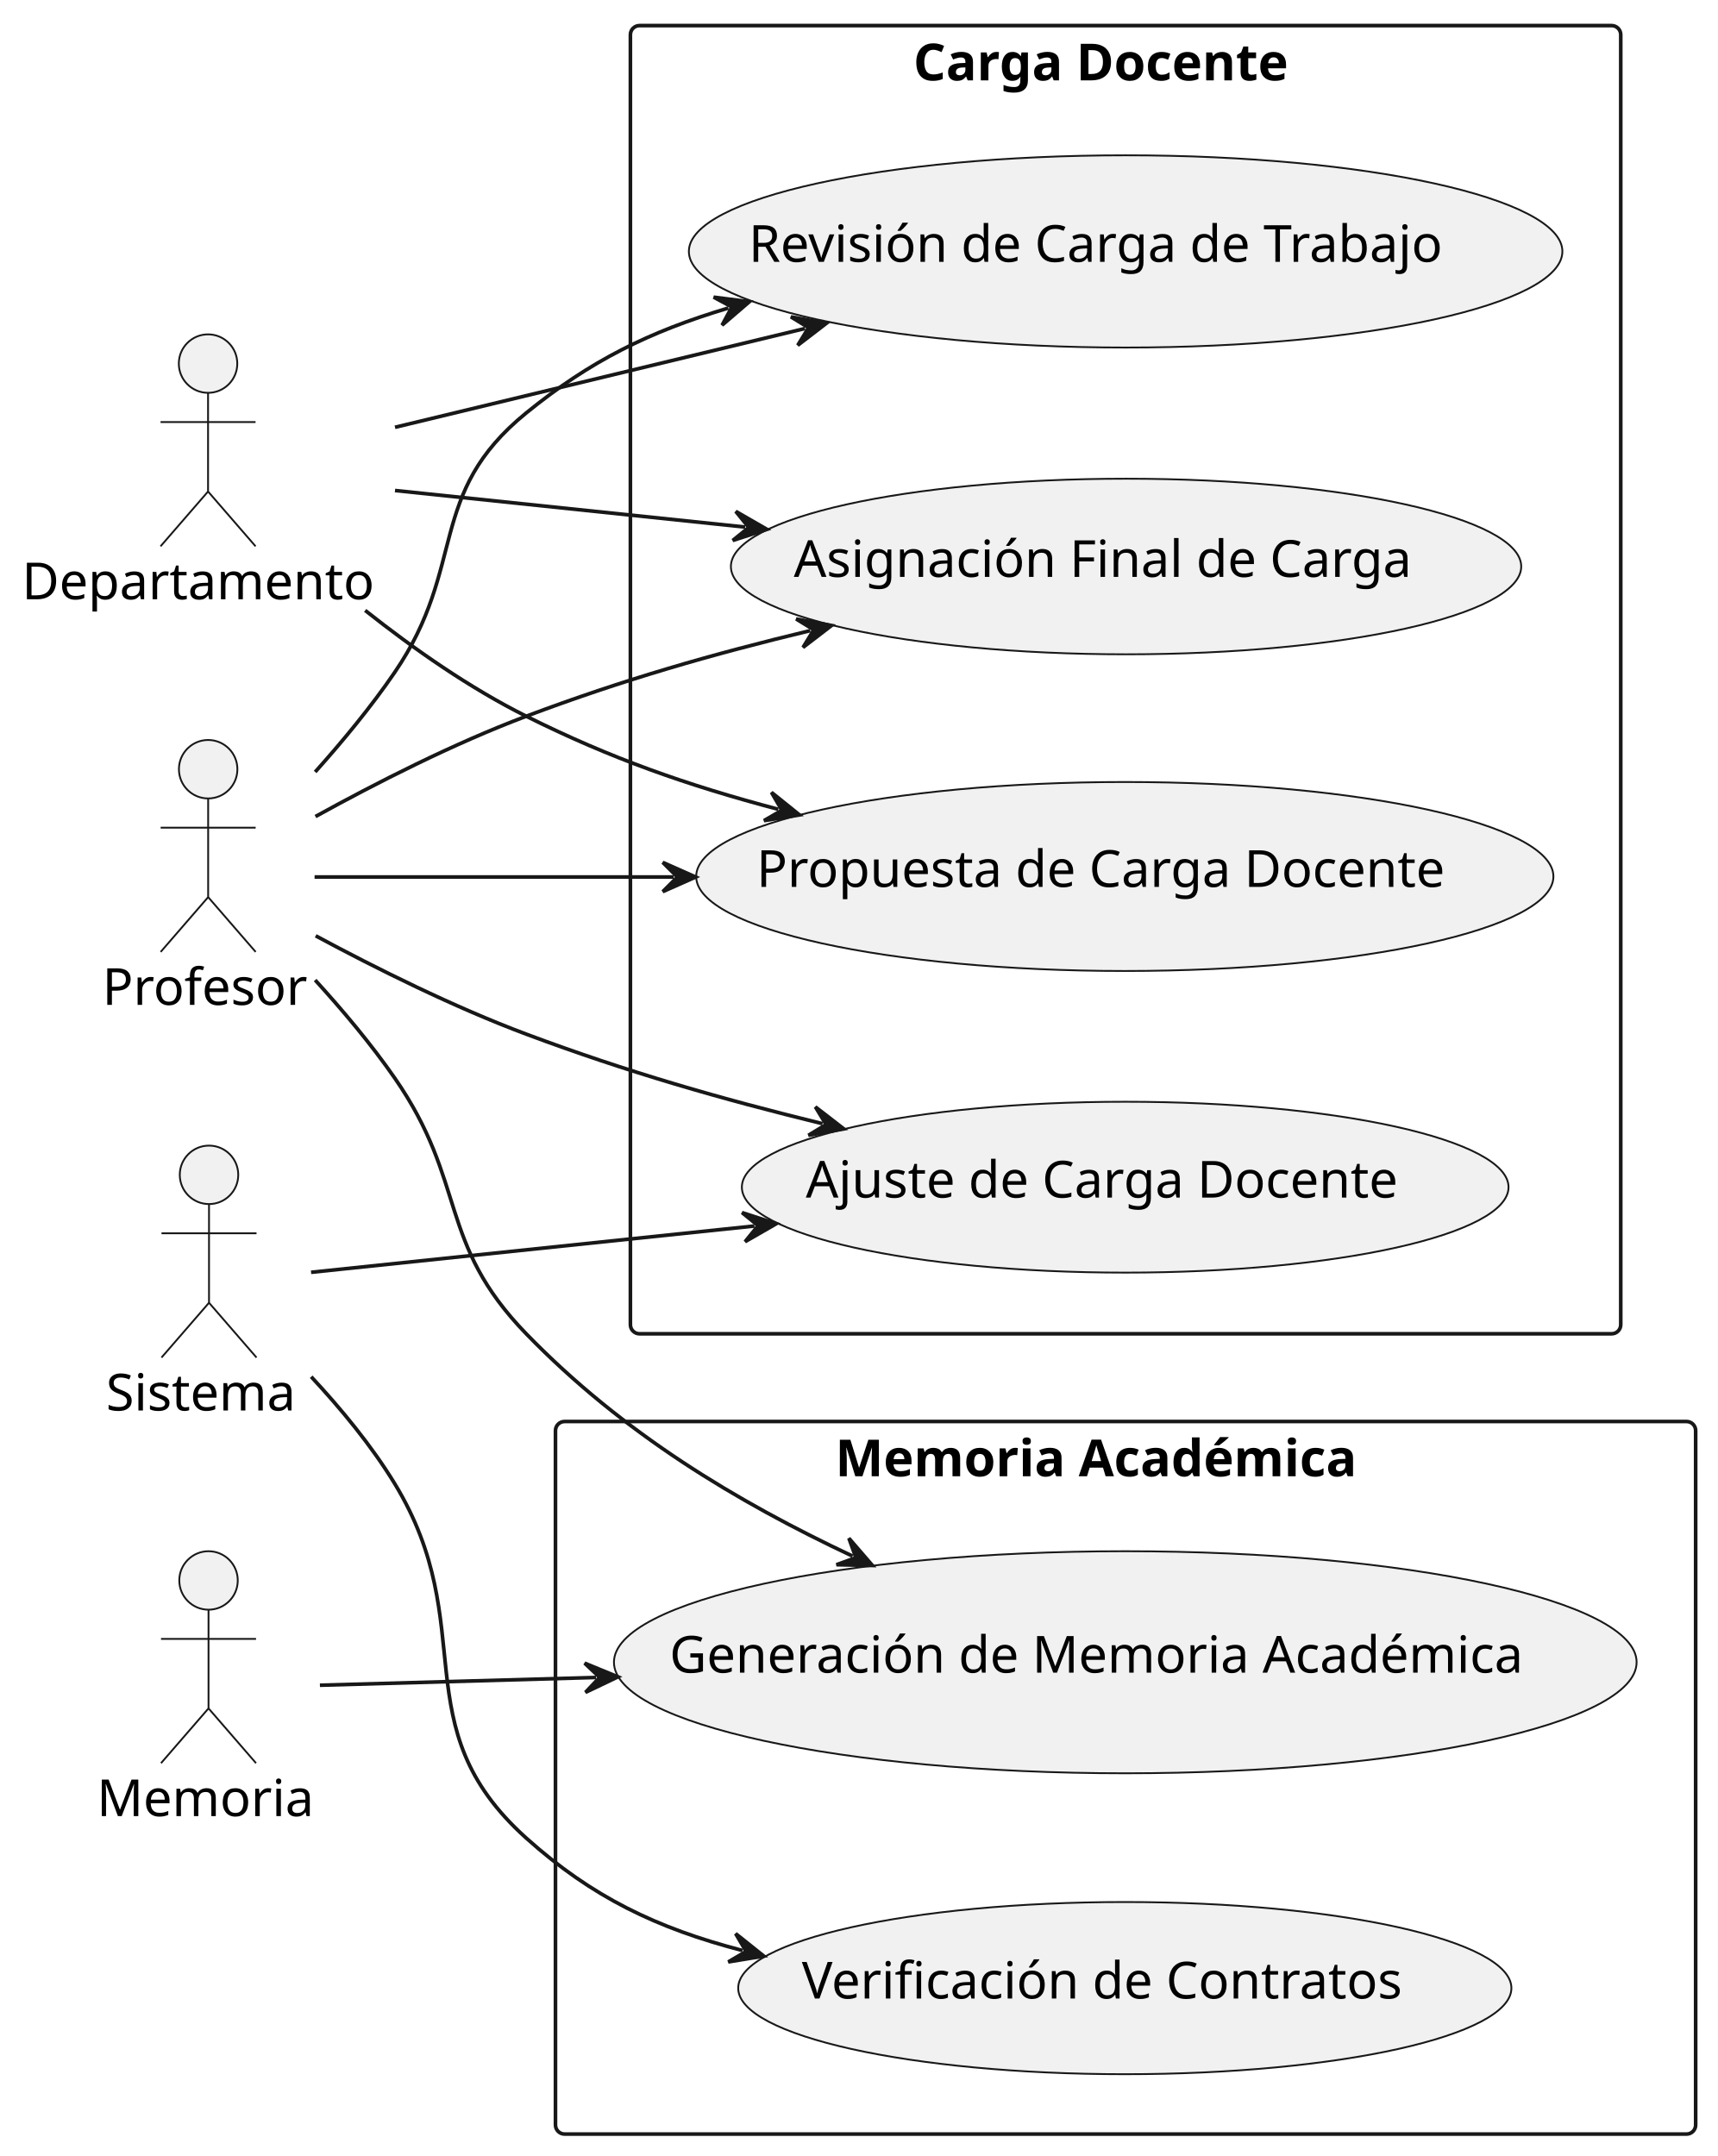
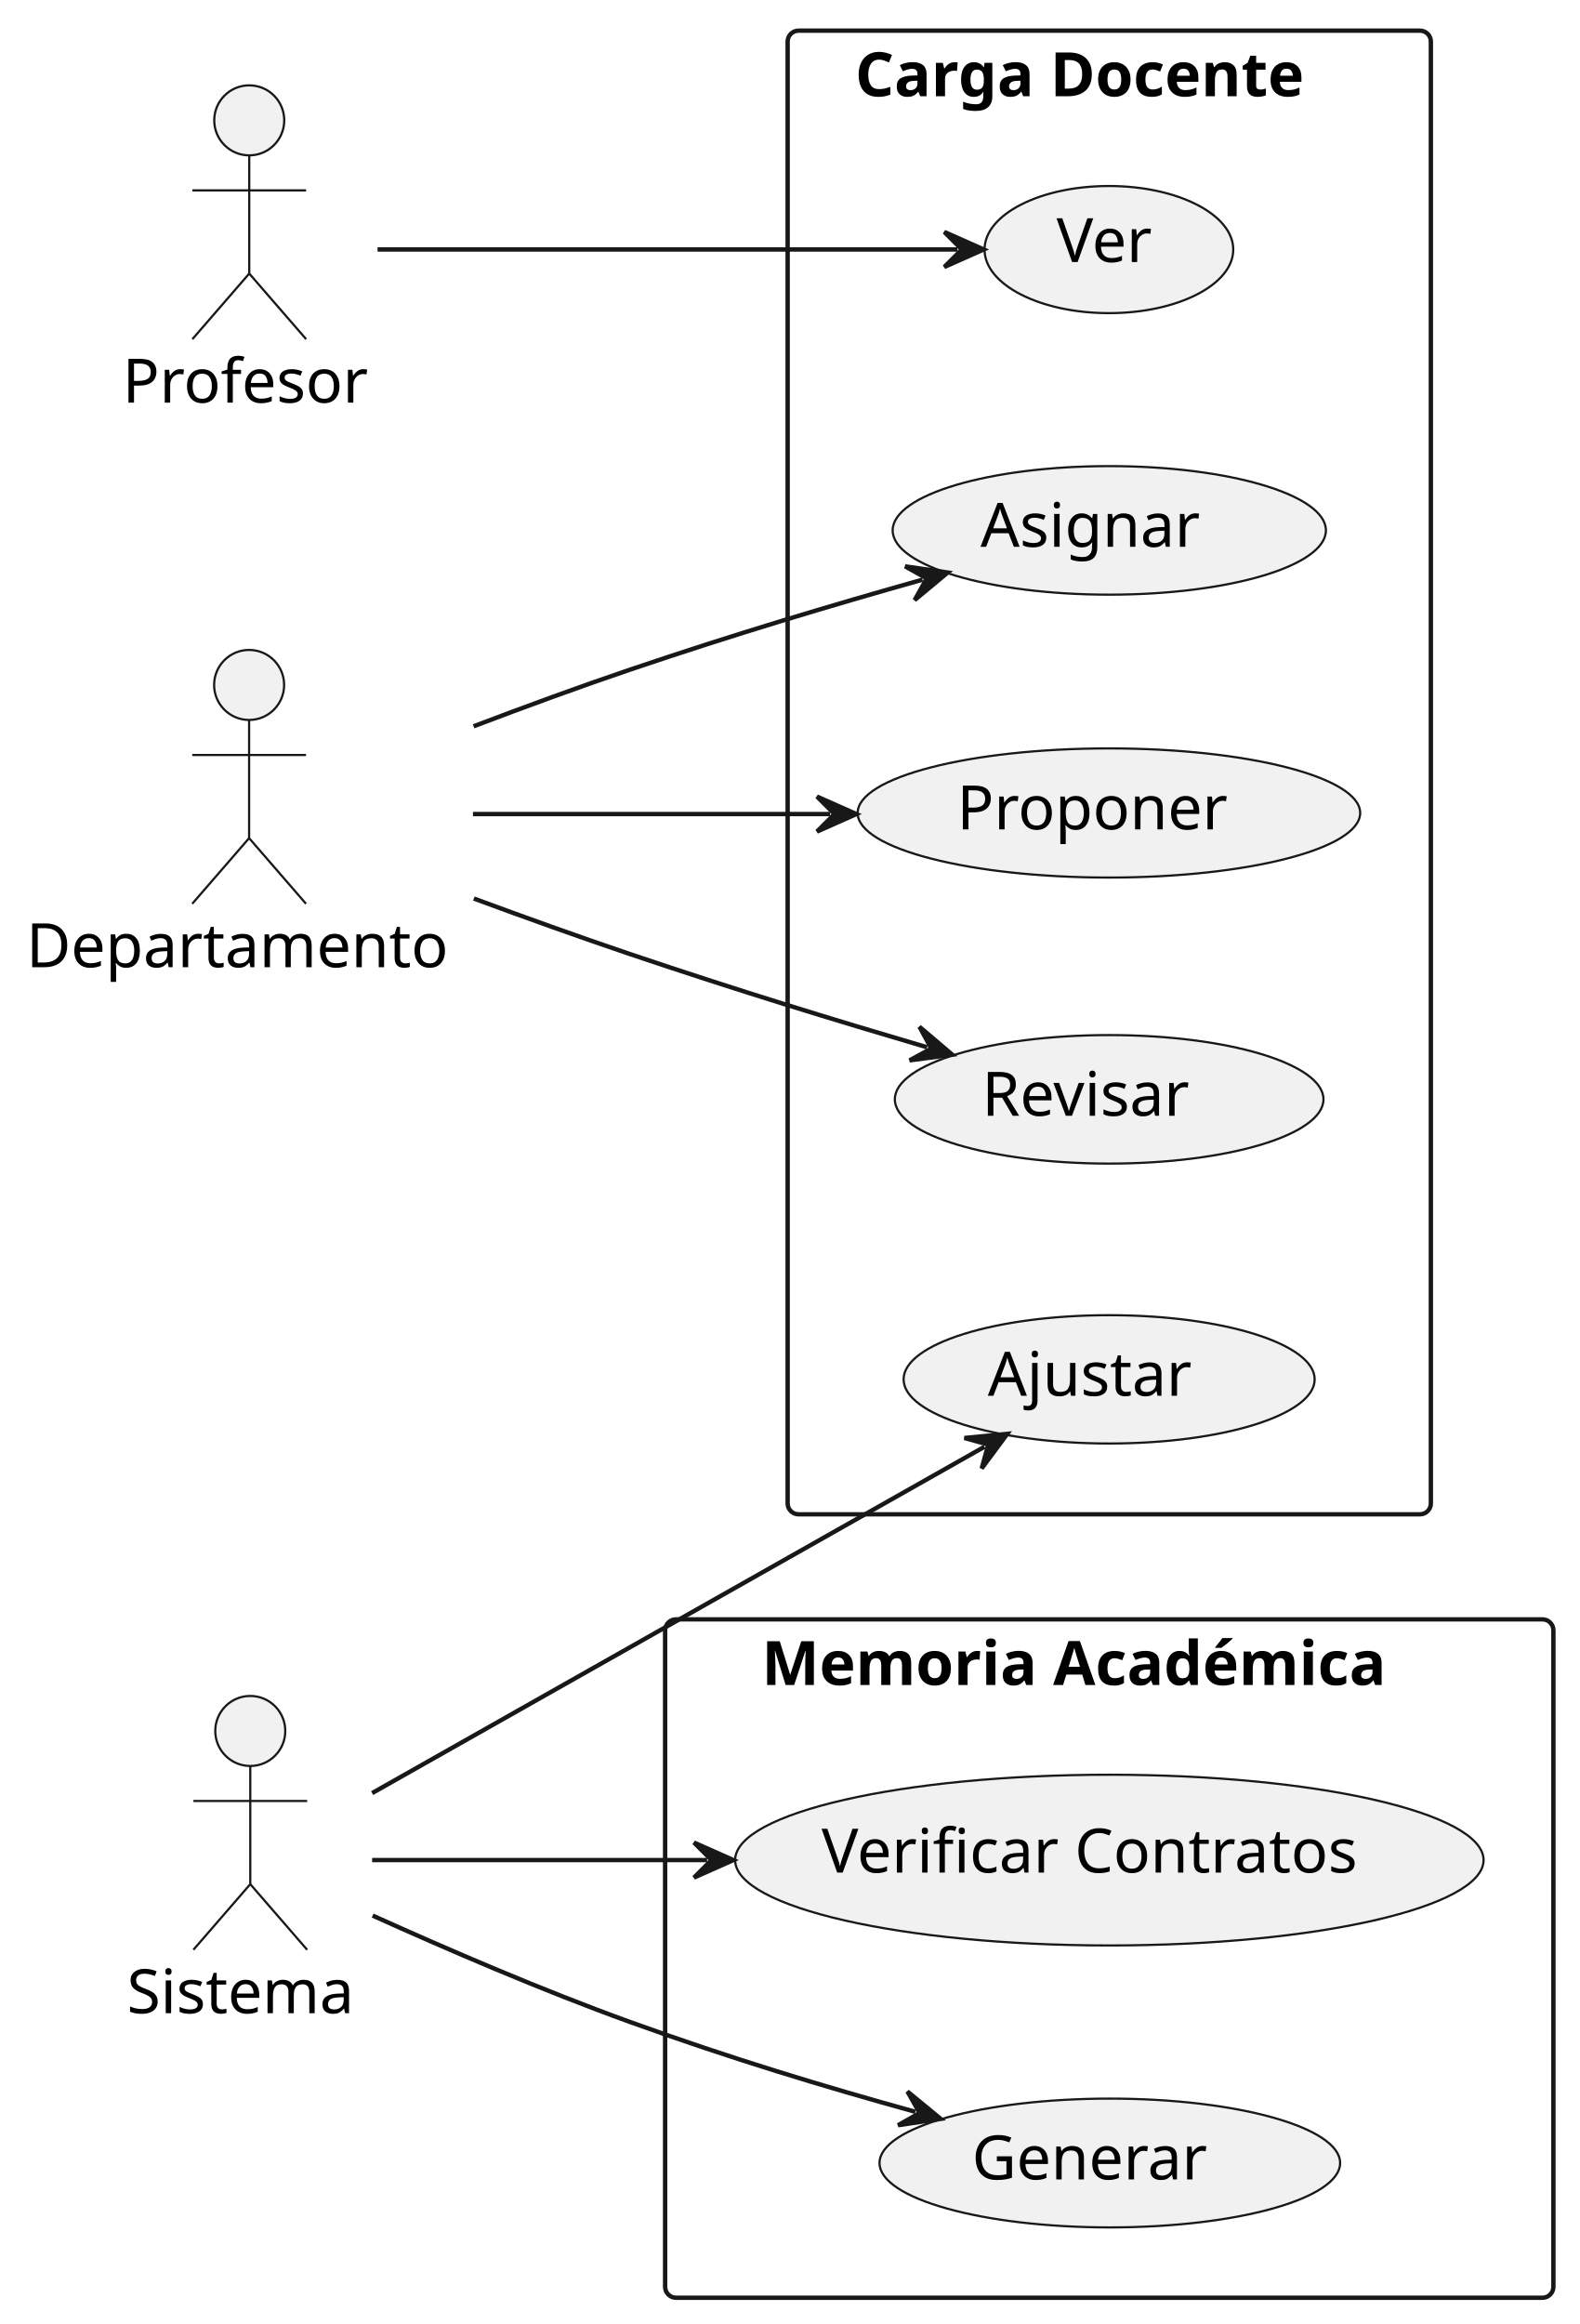
- <svg xmlns="http://www.w3.org/2000/svg" contentStyleType="text/css" height="590px" preserveAspectRatio="none" style="width:470px;height:590px;background:#FFFFFF;" version="1.1" viewBox="0 0 470 590" width="470px" zoomAndPan="magnify">
+ <svg xmlns="http://www.w3.org/2000/svg" contentStyleType="text/css" height="531px" preserveAspectRatio="none" style="width:361px;height:531px;background:#FFFFFF;" version="1.1" viewBox="0 0 361 531" width="361px" zoomAndPan="magnify">
  <defs />
  <g>
    <g id="cluster_Carga Docente">
-       <rect fill="none" height="358" rx="2.5" ry="2.5" style="stroke:#181818;stroke-width:1;" width="271" x="172.5" y="7" />
-       <text fill="#000000" font-family="sans-serif" font-size="14" font-weight="bold" lengthAdjust="spacing" textLength="116.156" x="249.922" y="21.995">Carga Docente</text>
+       <rect fill="none" height="339" rx="2.5" ry="2.5" style="stroke:#181818;stroke-width:1;" width="147" x="180" y="7" />
+       <text fill="#000000" font-family="sans-serif" font-size="14" font-weight="bold" lengthAdjust="spacing" textLength="116.156" x="195.422" y="21.995">Carga Docente</text>
    </g>
    <g id="cluster_Memoria Académica">
-       <rect fill="none" height="195" rx="2.5" ry="2.5" style="stroke:#181818;stroke-width:1;" width="312" x="152" y="389" />
-       <text fill="#000000" font-family="sans-serif" font-size="14" font-weight="bold" lengthAdjust="spacing" textLength="158.888" x="228.556" y="403.995">Memoria Académica</text>
+       <rect fill="none" height="155" rx="2.5" ry="2.5" style="stroke:#181818;stroke-width:1;" width="203" x="152" y="370" />
+       <text fill="#000000" font-family="sans-serif" font-size="14" font-weight="bold" lengthAdjust="spacing" textLength="158.888" x="174.056" y="384.995">Memoria Académica</text>
    </g>
    <g id="elem_Caso1">
-       <ellipse cx="307.897" cy="324.879" fill="#F1F1F1" rx="104.897" ry="23.379" style="stroke:#181818;stroke-width:0.5;" />
-       <text fill="#000000" font-family="sans-serif" font-size="14" lengthAdjust="spacing" textLength="174.795" x="220.5" y="327.726">Ajuste de Carga Docente</text>
+       <ellipse cx="253.472" cy="315.16" fill="#F1F1F1" rx="46.972" ry="14.66" style="stroke:#181818;stroke-width:0.5;" />
+       <text fill="#000000" font-family="sans-serif" font-size="14" lengthAdjust="spacing" textLength="49.458" x="225.743" y="318.908">Ajustar</text>
    </g>
    <g id="elem_Caso2">
-       <ellipse cx="307.788" cy="239.857" fill="#F1F1F1" rx="117.287" ry="25.858" style="stroke:#181818;stroke-width:0.5;" />
-       <text fill="#000000" font-family="sans-serif" font-size="14" lengthAdjust="spacing" textLength="201.558" x="207.009" y="242.704">Propuesta de Carga Docente</text>
+       <ellipse cx="253.422" cy="185.754" fill="#F1F1F1" rx="57.422" ry="14.754" style="stroke:#181818;stroke-width:0.5;" />
+       <text fill="#000000" font-family="sans-serif" font-size="14" lengthAdjust="spacing" textLength="63.458" x="218.693" y="189.501">Proponer</text>
    </g>
    <g id="elem_Caso4">
-       <ellipse cx="308.016" cy="68.803" fill="#F1F1F1" rx="119.516" ry="26.303" style="stroke:#181818;stroke-width:0.5;" />
-       <text fill="#000000" font-family="sans-serif" font-size="14" lengthAdjust="spacing" textLength="206.322" x="204.855" y="71.65">Revisión de Carga de Trabajo</text>
+       <ellipse cx="253.477" cy="251.181" fill="#F1F1F1" rx="48.977" ry="14.681" style="stroke:#181818;stroke-width:0.5;" />
+       <text fill="#000000" font-family="sans-serif" font-size="14" lengthAdjust="spacing" textLength="52.145" x="224.404" y="254.929">Revisar</text>
    </g>
    <g id="elem_Caso5">
-       <ellipse cx="308.133" cy="155.027" fill="#F1F1F1" rx="108.133" ry="24.027" style="stroke:#181818;stroke-width:0.5;" />
-       <text fill="#000000" font-family="sans-serif" font-size="14" lengthAdjust="spacing" textLength="181.836" x="217.215" y="157.873">Asignación Final de Carga</text>
+       <ellipse cx="253.507" cy="121.186" fill="#F1F1F1" rx="49.507" ry="14.686" style="stroke:#181818;stroke-width:0.5;" />
+       <text fill="#000000" font-family="sans-serif" font-size="14" lengthAdjust="spacing" textLength="52.855" x="224.079" y="124.934">Asignar</text>
+     </g>
+     <g id="elem_Caso7">
+       <ellipse cx="253.418" cy="57.024" fill="#F1F1F1" rx="28.418" ry="14.524" style="stroke:#181818;stroke-width:0.5;" />
+       <text fill="#000000" font-family="sans-serif" font-size="14" lengthAdjust="spacing" textLength="23.946" x="241.445" y="59.87">Ver</text>
    </g>
    <g id="elem_Caso6">
-       <ellipse cx="307.791" cy="544.058" fill="#F1F1F1" rx="105.791" ry="23.558" style="stroke:#181818;stroke-width:0.5;" />
-       <text fill="#000000" font-family="sans-serif" font-size="14" lengthAdjust="spacing" textLength="176.743" x="219.419" y="546.905">Verificación de Contratos</text>
+       <ellipse cx="253.521" cy="425.004" fill="#F1F1F1" rx="85.521" ry="19.504" style="stroke:#181818;stroke-width:0.5;" />
+       <text fill="#000000" font-family="sans-serif" font-size="14" lengthAdjust="spacing" textLength="131.523" x="187.759" y="427.851">Verificar Contratos</text>
    </g>
    <g id="elem_Caso3">
-       <ellipse cx="307.92" cy="454.884" fill="#F1F1F1" rx="139.92" ry="30.384" style="stroke:#181818;stroke-width:0.5;" />
-       <text fill="#000000" font-family="sans-serif" font-size="14" lengthAdjust="spacing" textLength="249.436" x="183.202" y="457.731">Generación de Memoria Académica</text>
+       <ellipse cx="253.63" cy="494.215" fill="#F1F1F1" rx="52.63" ry="14.715" style="stroke:#181818;stroke-width:0.5;" />
+       <text fill="#000000" font-family="sans-serif" font-size="14" lengthAdjust="spacing" textLength="57.039" x="222.11" y="497.963">Generar</text>
    </g>
    <g id="elem_A_Profesor">
-       <ellipse cx="56.96" cy="210.5" fill="#F1F1F1" rx="8" ry="8" style="stroke:#181818;stroke-width:0.5;" />
-       <path d="M56.96,218.5 L56.96,245.5 M43.96,226.5 L69.96,226.5 M56.96,245.5 L43.96,260.5 M56.96,245.5 L69.96,260.5 " fill="none" style="stroke:#181818;stroke-width:0.5;" />
-       <text fill="#000000" font-family="sans-serif" font-size="14" lengthAdjust="spacing" textLength="57.921" x="28" y="274.995">Profesor</text>
+       <ellipse cx="56.96" cy="27.5" fill="#F1F1F1" rx="8" ry="8" style="stroke:#181818;stroke-width:0.5;" />
+       <path d="M56.96,35.5 L56.96,62.5 M43.96,43.5 L69.96,43.5 M56.96,62.5 L43.96,77.5 M56.96,62.5 L69.96,77.5 " fill="none" style="stroke:#181818;stroke-width:0.5;" />
+       <text fill="#000000" font-family="sans-serif" font-size="14" lengthAdjust="spacing" textLength="57.921" x="28" y="91.995">Profesor</text>
    </g>
    <g id="elem_A_Departamento">
-       <ellipse cx="56.931" cy="99.5" fill="#F1F1F1" rx="8" ry="8" style="stroke:#181818;stroke-width:0.5;" />
-       <path d="M56.931,107.5 L56.931,134.5 M43.931,115.5 L69.931,115.5 M56.931,134.5 L43.931,149.5 M56.931,134.5 L69.931,149.5 " fill="none" style="stroke:#181818;stroke-width:0.5;" />
-       <text fill="#000000" font-family="sans-serif" font-size="14" lengthAdjust="spacing" textLength="101.862" x="6" y="163.995">Departamento</text>
+       <ellipse cx="56.931" cy="156.5" fill="#F1F1F1" rx="8" ry="8" style="stroke:#181818;stroke-width:0.5;" />
+       <path d="M56.931,164.5 L56.931,191.5 M43.931,172.5 L69.931,172.5 M56.931,191.5 L43.931,206.5 M56.931,191.5 L69.931,206.5 " fill="none" style="stroke:#181818;stroke-width:0.5;" />
+       <text fill="#000000" font-family="sans-serif" font-size="14" lengthAdjust="spacing" textLength="101.862" x="6" y="220.995">Departamento</text>
    </g>
    <g id="elem_A_Sistema">
-       <ellipse cx="57.195" cy="321.5" fill="#F1F1F1" rx="8" ry="8" style="stroke:#181818;stroke-width:0.5;" />
-       <path d="M57.195,329.5 L57.195,356.5 M44.195,337.5 L70.195,337.5 M57.195,356.5 L44.195,371.5 M57.195,356.5 L70.195,371.5 " fill="none" style="stroke:#181818;stroke-width:0.5;" />
-       <text fill="#000000" font-family="sans-serif" font-size="14" lengthAdjust="spacing" textLength="56.39" x="29" y="385.995">Sistema</text>
+       <ellipse cx="57.195" cy="395.5" fill="#F1F1F1" rx="8" ry="8" style="stroke:#181818;stroke-width:0.5;" />
+       <path d="M57.195,403.5 L57.195,430.5 M44.195,411.5 L70.195,411.5 M57.195,430.5 L44.195,445.5 M57.195,430.5 L70.195,445.5 " fill="none" style="stroke:#181818;stroke-width:0.5;" />
+       <text fill="#000000" font-family="sans-serif" font-size="14" lengthAdjust="spacing" textLength="56.39" x="29" y="459.995">Sistema</text>
    </g>
-     <g id="elem_A_Memoria">
-       <ellipse cx="57.06" cy="432.5" fill="#F1F1F1" rx="8" ry="8" style="stroke:#181818;stroke-width:0.5;" />
-       <path d="M57.06,440.5 L57.06,467.5 M44.06,448.5 L70.06,448.5 M57.06,467.5 L44.06,482.5 M57.06,467.5 L70.06,482.5 " fill="none" style="stroke:#181818;stroke-width:0.5;" />
-       <text fill="#000000" font-family="sans-serif" font-size="14" lengthAdjust="spacing" textLength="61.12" x="26.5" y="496.995">Memoria</text>
-     </g>
-     <g id="link_A_Profesor_Caso1">
-       <path d="M86.38,256.09 C102.82,264.93 124.14,275.57 144,283 C171.78,293.39 197.332,300.714 225.082,307.504 " fill="none" id="A_Profesor-to-Caso1" style="stroke:#181818;stroke-width:1;" />
-       <polygon fill="#181818" points="230.91,308.93,223.119,302.906,226.053,307.742,221.217,310.676,230.91,308.93" style="stroke:#181818;stroke-width:1;" />
-     </g>
-     <g id="link_A_Profesor_Caso2">
-       <path d="M86.08,240 C111.77,240 145.58,240 184.36,240 " fill="none" id="A_Profesor-to-Caso2" style="stroke:#181818;stroke-width:1;" />
-       <polygon fill="#181818" points="190.36,240,181.36,236,185.36,240,181.36,244,190.36,240" style="stroke:#181818;stroke-width:1;" />
-     </g>
-     <g id="link_A_Profesor_Caso3">
-       <path d="M86.24,268.2 C93.78,276.47 101.6,285.77 108,295 C127.94,323.75 119.63,339.9 144,365 C170.46,392.25 201.541,410.895 233.301,425.845 " fill="none" id="A_Profesor-to-Caso3" style="stroke:#181818;stroke-width:1;" />
-       <polygon fill="#181818" points="238.73,428.4,232.291,420.948,234.206,426.271,228.883,428.186,238.73,428.4" style="stroke:#181818;stroke-width:1;" />
-     </g>
-     <g id="link_A_Profesor_Caso4">
-       <path d="M86.24,211.25 C93.78,202.83 101.61,193.36 108,184 C127.95,154.78 116.55,135.32 144,113 C161.51,98.76 177.493,90.833 199.313,84.293 " fill="none" id="A_Profesor-to-Caso4" style="stroke:#181818;stroke-width:1;" />
-       <polygon fill="#181818" points="205.06,82.57,195.291,81.322,200.27,84.005,197.587,88.986,205.06,82.57" style="stroke:#181818;stroke-width:1;" />
-     </g>
-     <g id="link_A_Profesor_Caso5">
-       <path d="M86.32,223.45 C102.74,214.38 124.06,203.5 144,196 C170.63,185.99 194.786,179.054 221.716,172.574 " fill="none" id="A_Profesor-to-Caso5" style="stroke:#181818;stroke-width:1;" />
-       <polygon fill="#181818" points="227.55,171.17,217.864,169.387,222.689,172.34,219.736,177.165,227.55,171.17" style="stroke:#181818;stroke-width:1;" />
+     <g id="link_A_Profesor_Caso7">
+       <path d="M86.28,57 C123.37,57 182.03,57 218.81,57 " fill="none" id="A_Profesor-to-Caso7" style="stroke:#181818;stroke-width:1;" />
+       <polygon fill="#181818" points="224.81,57,215.81,53,219.81,57,215.81,61,224.81,57" style="stroke:#181818;stroke-width:1;" />
    </g>
    <g id="link_A_Departamento_Caso2">
-       <path d="M99.92,167.04 C113.27,177.62 128.59,188.31 144,196 C167.21,207.58 188.06,214.874 212.98,221.474 " fill="none" id="A_Departamento-to-Caso2" style="stroke:#181818;stroke-width:1;" />
-       <polygon fill="#181818" points="218.78,223.01,211.104,216.839,213.947,221.73,209.056,224.572,218.78,223.01" style="stroke:#181818;stroke-width:1;" />
+       <path d="M108.09,186 C134.88,186 161.96,186 189.71,186 " fill="none" id="A_Departamento-to-Caso2" style="stroke:#181818;stroke-width:1;" />
+       <polygon fill="#181818" points="195.71,186,186.71,182,190.71,186,186.71,190,195.71,186" style="stroke:#181818;stroke-width:1;" />
    </g>
    <g id="link_A_Departamento_Caso4">
-       <path d="M108.09,116.93 C141.89,108.79 181.417,99.266 220.277,89.896 " fill="none" id="A_Departamento-to-Caso4" style="stroke:#181818;stroke-width:1;" />
-       <polygon fill="#181818" points="226.11,88.49,216.423,86.711,221.249,89.662,218.298,94.488,226.11,88.49" style="stroke:#181818;stroke-width:1;" />
+       <path d="M108.29,205.3 C119.97,209.62 132.38,214.07 144,218 C168.44,226.25 190.514,233.008 211.874,239.288 " fill="none" id="A_Departamento-to-Caso4" style="stroke:#181818;stroke-width:1;" />
+       <polygon fill="#181818" points="217.63,240.98,210.124,234.604,212.833,239.57,207.867,242.279,217.63,240.98" style="stroke:#181818;stroke-width:1;" />
    </g>
    <g id="link_A_Departamento_Caso5">
-       <path d="M108.09,134.23 C137.27,137.28 169.103,140.596 203.903,144.236 " fill="none" id="A_Departamento-to-Caso5" style="stroke:#181818;stroke-width:1;" />
-       <polygon fill="#181818" points="209.87,144.86,201.335,139.945,204.897,144.34,200.503,147.902,209.87,144.86" style="stroke:#181818;stroke-width:1;" />
-     </g>
-     <g id="link_A_Memoria_Caso3">
-       <path d="M87.54,461.17 C108.48,460.58 132.232,459.907 163.092,459.047 " fill="none" id="A_Memoria-to-Caso3" style="stroke:#181818;stroke-width:1;" />
-       <polygon fill="#181818" points="169.09,458.88,159.982,455.132,164.092,459.019,160.205,463.129,169.09,458.88" style="stroke:#181818;stroke-width:1;" />
+       <path d="M108.23,165.95 C119.91,161.51 132.34,156.95 144,153 C168,144.87 189.586,138.441 210.826,132.441 " fill="none" id="A_Departamento-to-Caso5" style="stroke:#181818;stroke-width:1;" />
+       <polygon fill="#181818" points="216.6,130.81,206.851,129.407,211.788,132.169,209.026,137.106,216.6,130.81" style="stroke:#181818;stroke-width:1;" />
    </g>
    <g id="link_A_Sistema_Caso1">
-       <path d="M85.12,348.17 C115.62,344.98 160.892,340.252 206.452,335.502 " fill="none" id="A_Sistema-to-Caso1" style="stroke:#181818;stroke-width:1;" />
-       <polygon fill="#181818" points="212.42,334.88,203.054,331.835,207.447,335.399,203.883,339.792,212.42,334.88" style="stroke:#181818;stroke-width:1;" />
+       <path d="M85.04,409.7 C123.77,387.8 189.077,350.874 224.987,330.564 " fill="none" id="A_Sistema-to-Caso1" style="stroke:#181818;stroke-width:1;" />
+       <polygon fill="#181818" points="230.21,327.61,220.407,328.559,225.858,330.072,224.345,335.522,230.21,327.61" style="stroke:#181818;stroke-width:1;" />
    </g>
    <g id="link_A_Sistema_Caso6">
-       <path d="M85.15,376.75 C93.28,385.47 101.69,395.64 108,406 C131.9,445.28 109.76,472.3 144,503 C162.03,519.17 179.704,527.645 203.194,533.775 " fill="none" id="A_Sistema-to-Caso6" style="stroke:#181818;stroke-width:1;" />
-       <polygon fill="#181818" points="209,535.29,201.302,529.147,204.162,534.028,199.282,536.888,209,535.29" style="stroke:#181818;stroke-width:1;" />
+       <path d="M85.04,425 C106.55,425 131.85,425 161.6,425 " fill="none" id="A_Sistema-to-Caso6" style="stroke:#181818;stroke-width:1;" />
+       <polygon fill="#181818" points="167.6,425,158.6,421,162.6,425,158.6,429,167.6,425" style="stroke:#181818;stroke-width:1;" />
+     </g>
+     <g id="link_A_Sistema_Caso3">
+       <path d="M85.16,437.68 C101.92,445.25 123.97,454.77 144,462 C167.27,470.4 188.138,476.687 209.198,482.527 " fill="none" id="A_Sistema-to-Caso3" style="stroke:#181818;stroke-width:1;" />
+       <polygon fill="#181818" points="214.98,484.13,207.376,477.87,210.162,482.794,205.238,485.58,214.98,484.13" style="stroke:#181818;stroke-width:1;" />
    </g>
  </g>
</svg>
